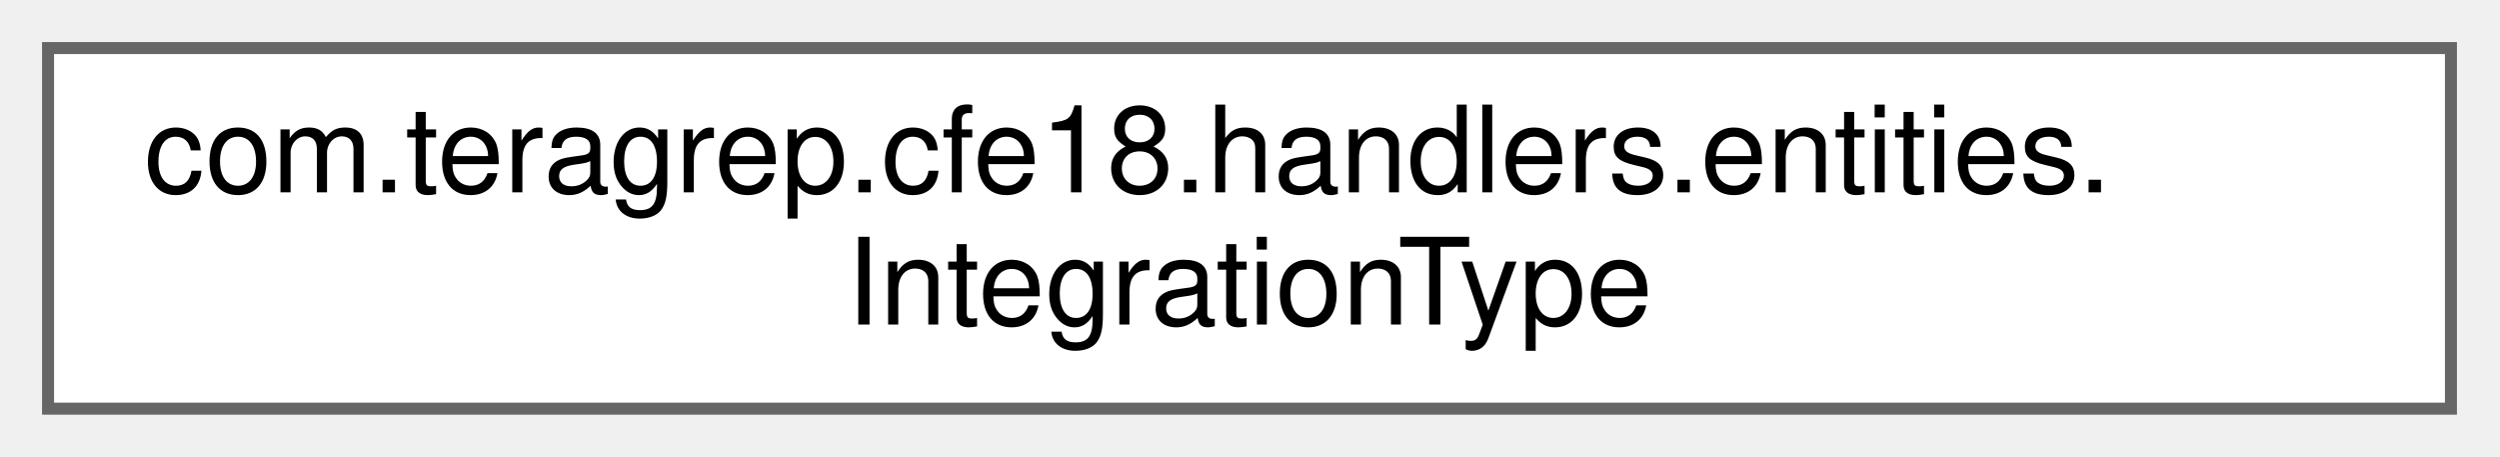
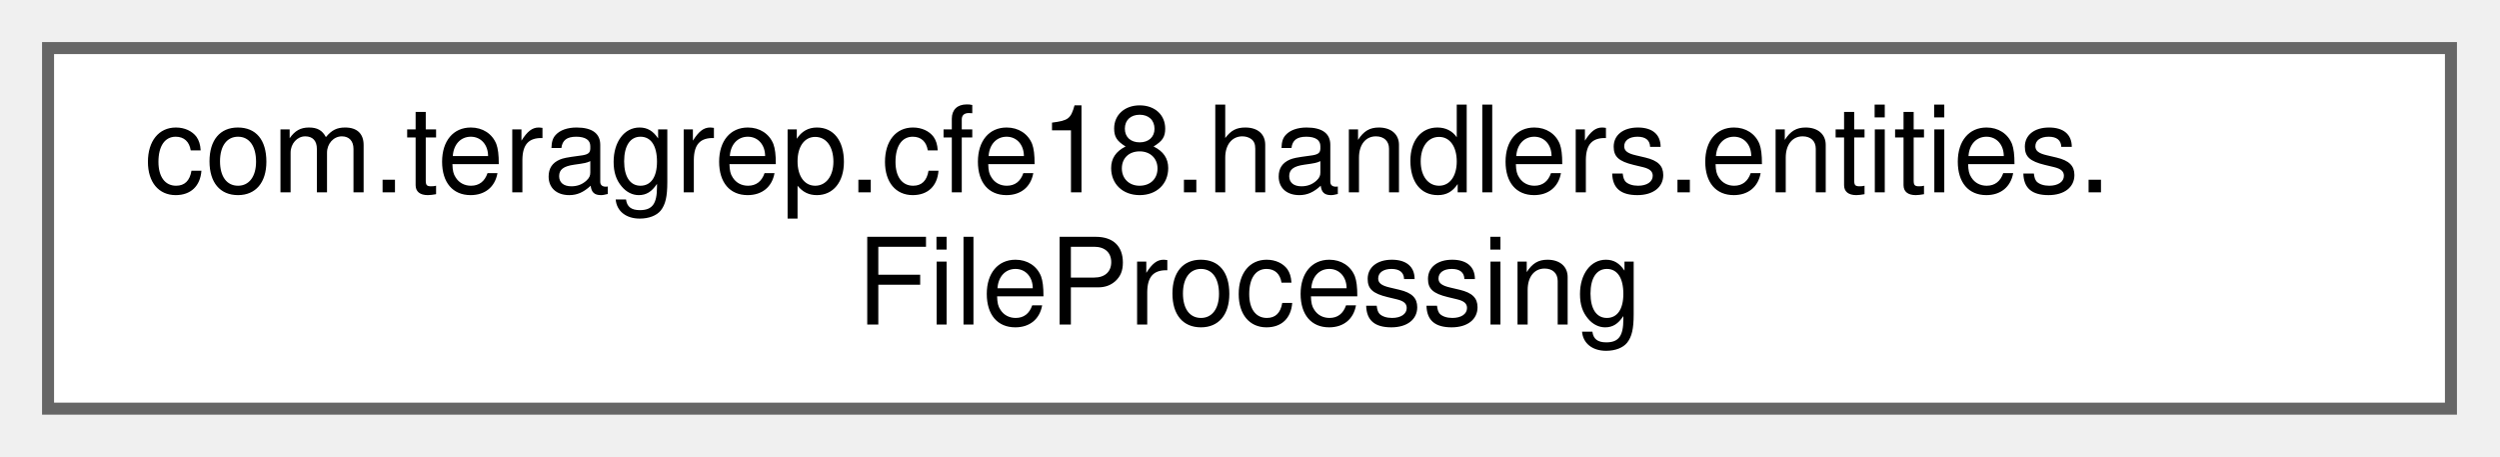
<svg xmlns="http://www.w3.org/2000/svg" xmlns:xlink="http://www.w3.org/1999/xlink" width="208pt" height="38pt" viewBox="0.00 0.00 208.00 38.00">
  <g id="graph0" class="graph" transform="scale(1 1) rotate(0) translate(4 34)">
    <g id="Node000000" class="node">
      <g id="a_Node000000">
-         <a xlink:href="enumcom_1_1teragrep_1_1cfe18_1_1handlers_1_1entities_1_1IntegrationType.html" target="_top" xlink:title=" ">
+         <a xlink:href="classcom_1_1teragrep_1_1cfe18_1_1handlers_1_1entities_1_1FileProcessing.html" target="_top" xlink:title=" ">
          <polygon fill="white" stroke="#666666" points="200,-30 0,-30 0,0 200,0 200,-30" />
          <text text-anchor="start" x="8" y="-18" font-family="Helvetica,sans-Serif" font-size="10.00">com.teragrep.cfe18.handlers.entities.</text>
-           <text text-anchor="middle" x="100" y="-7" font-family="Helvetica,sans-Serif" font-size="10.00">IntegrationType</text>
+           <text text-anchor="middle" x="100" y="-7" font-family="Helvetica,sans-Serif" font-size="10.00">FileProcessing</text>
        </a>
      </g>
    </g>
  </g>
</svg>
